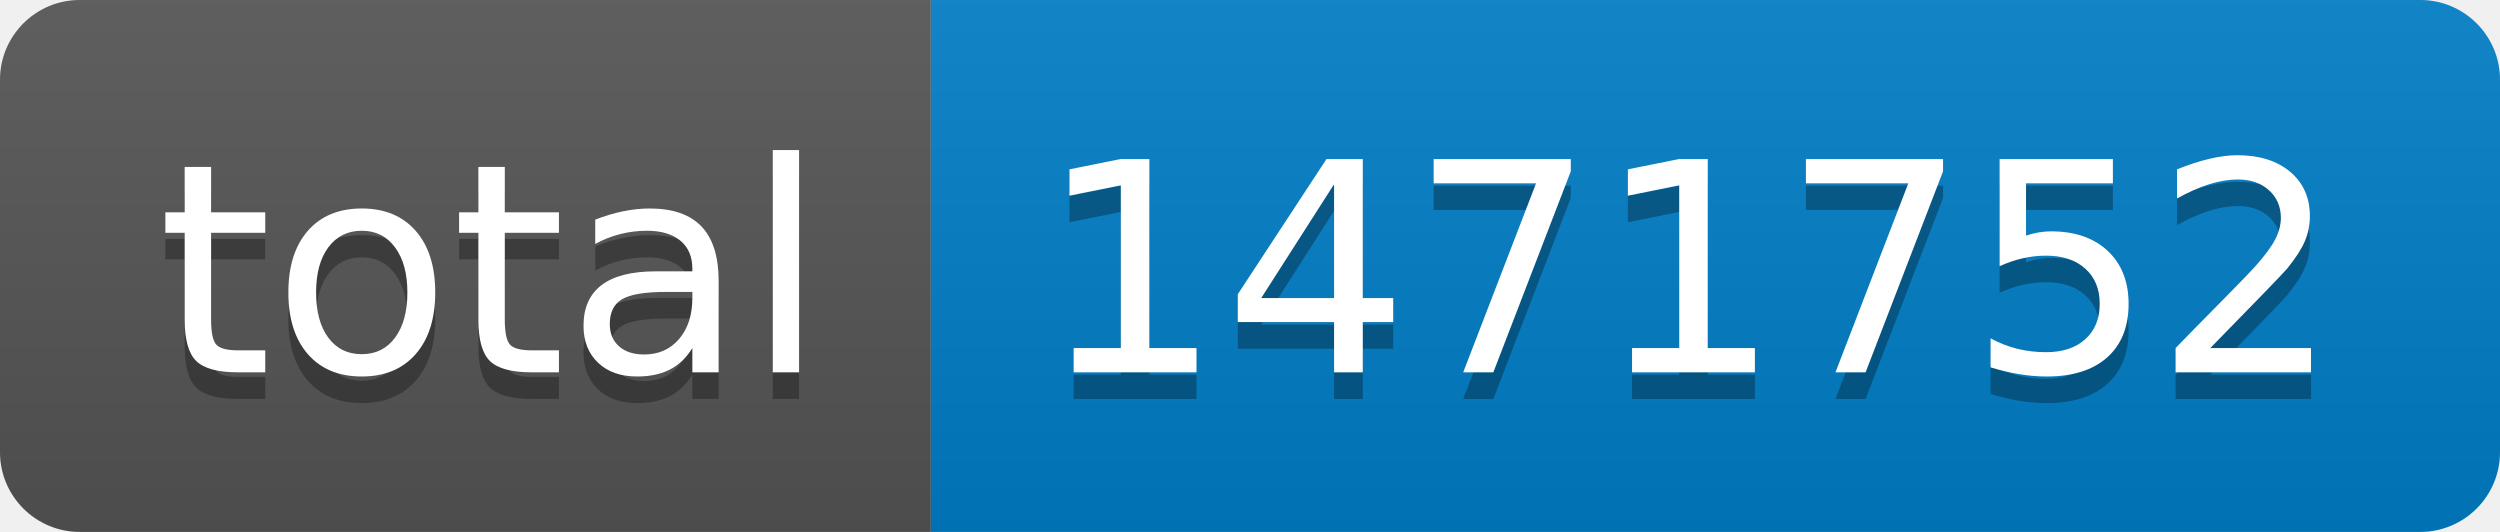
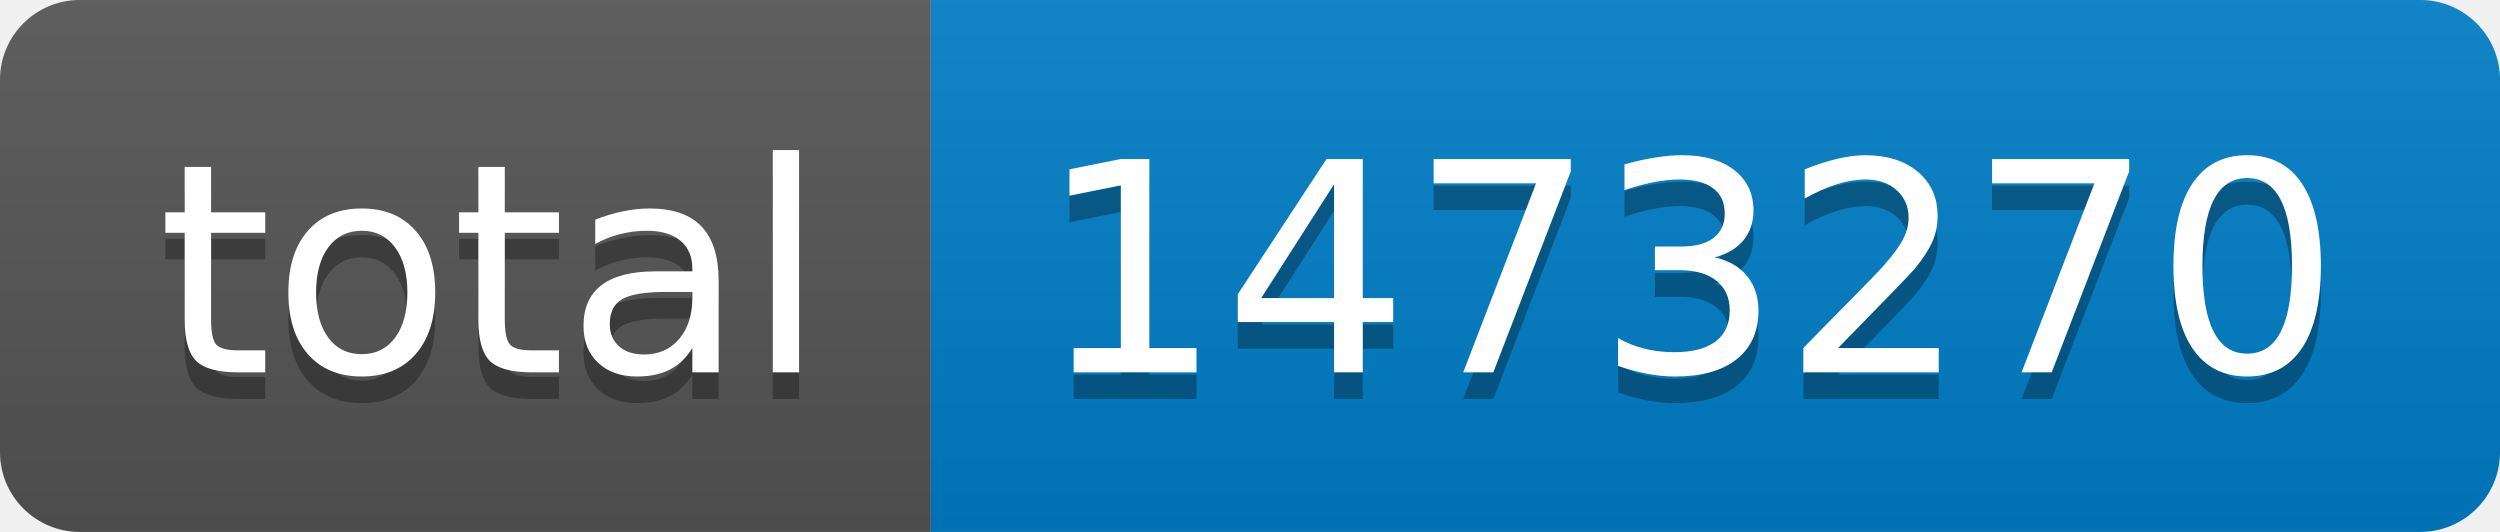
- <svg xmlns="http://www.w3.org/2000/svg" width="94" height="20" role="img" aria-label="total: 1471752">
+ <svg xmlns="http://www.w3.org/2000/svg" width="94" height="20" role="img" aria-label="total: 1473270">
  <linearGradient id="s" x2="0" y2="100%">
    <stop offset="0" stop-color="#bbb" stop-opacity=".1" />
    <stop offset="1" stop-opacity=".1" />
  </linearGradient>
  <clipPath id="r">
    <rect width="94" height="20" rx="3" fill="#fff" />
  </clipPath>
  <g clip-path="url(#r)">
    <rect width="35" height="20" fill="#555" />
    <rect x="35" width="59" height="20" fill="#007ec6" />
    <rect width="94" height="20" fill="url(#s)" />
  </g>
  <g fill="#fff" text-anchor="middle" font-family="Verdana,Geneva,DejaVu Sans,sans-serif" text-rendering="geometricPrecision" font-size="110">
    <text aria-hidden="true" x="185" y="150" fill="#010101" fill-opacity=".3" transform="scale(.1)" textLength="250">total</text>
    <text x="185" y="140" transform="scale(.1)" fill="#fff" textLength="250">total</text>
-     <text aria-hidden="true" x="635" y="150" fill="#010101" fill-opacity=".3" transform="scale(.1)" textLength="490">1471752</text>
-     <text x="635" y="140" transform="scale(.1)" fill="#fff" textLength="490">1471752</text>
+     <text aria-hidden="true" x="635" y="150" fill="#010101" fill-opacity=".3" transform="scale(.1)" textLength="490">1473270</text>
+     <text x="635" y="140" transform="scale(.1)" fill="#fff" textLength="490">1473270</text>
  </g>
</svg>
